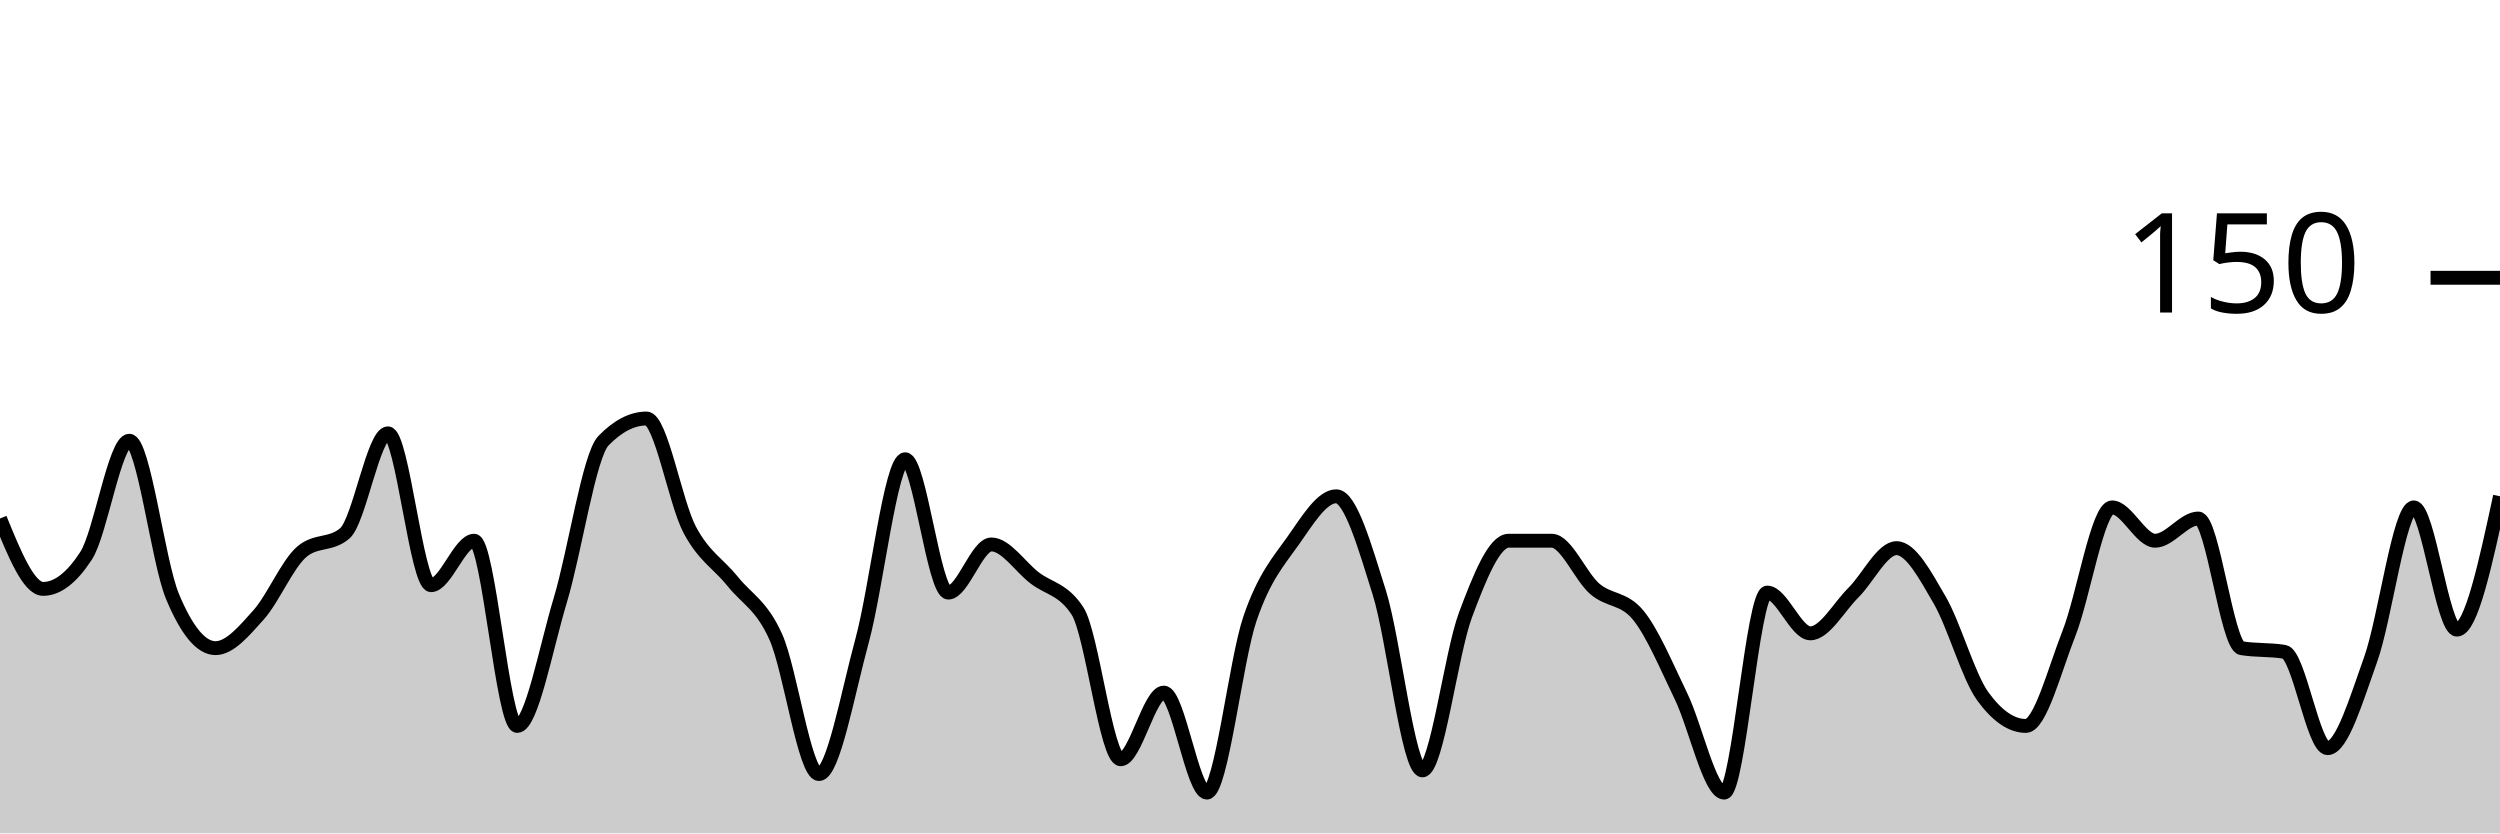
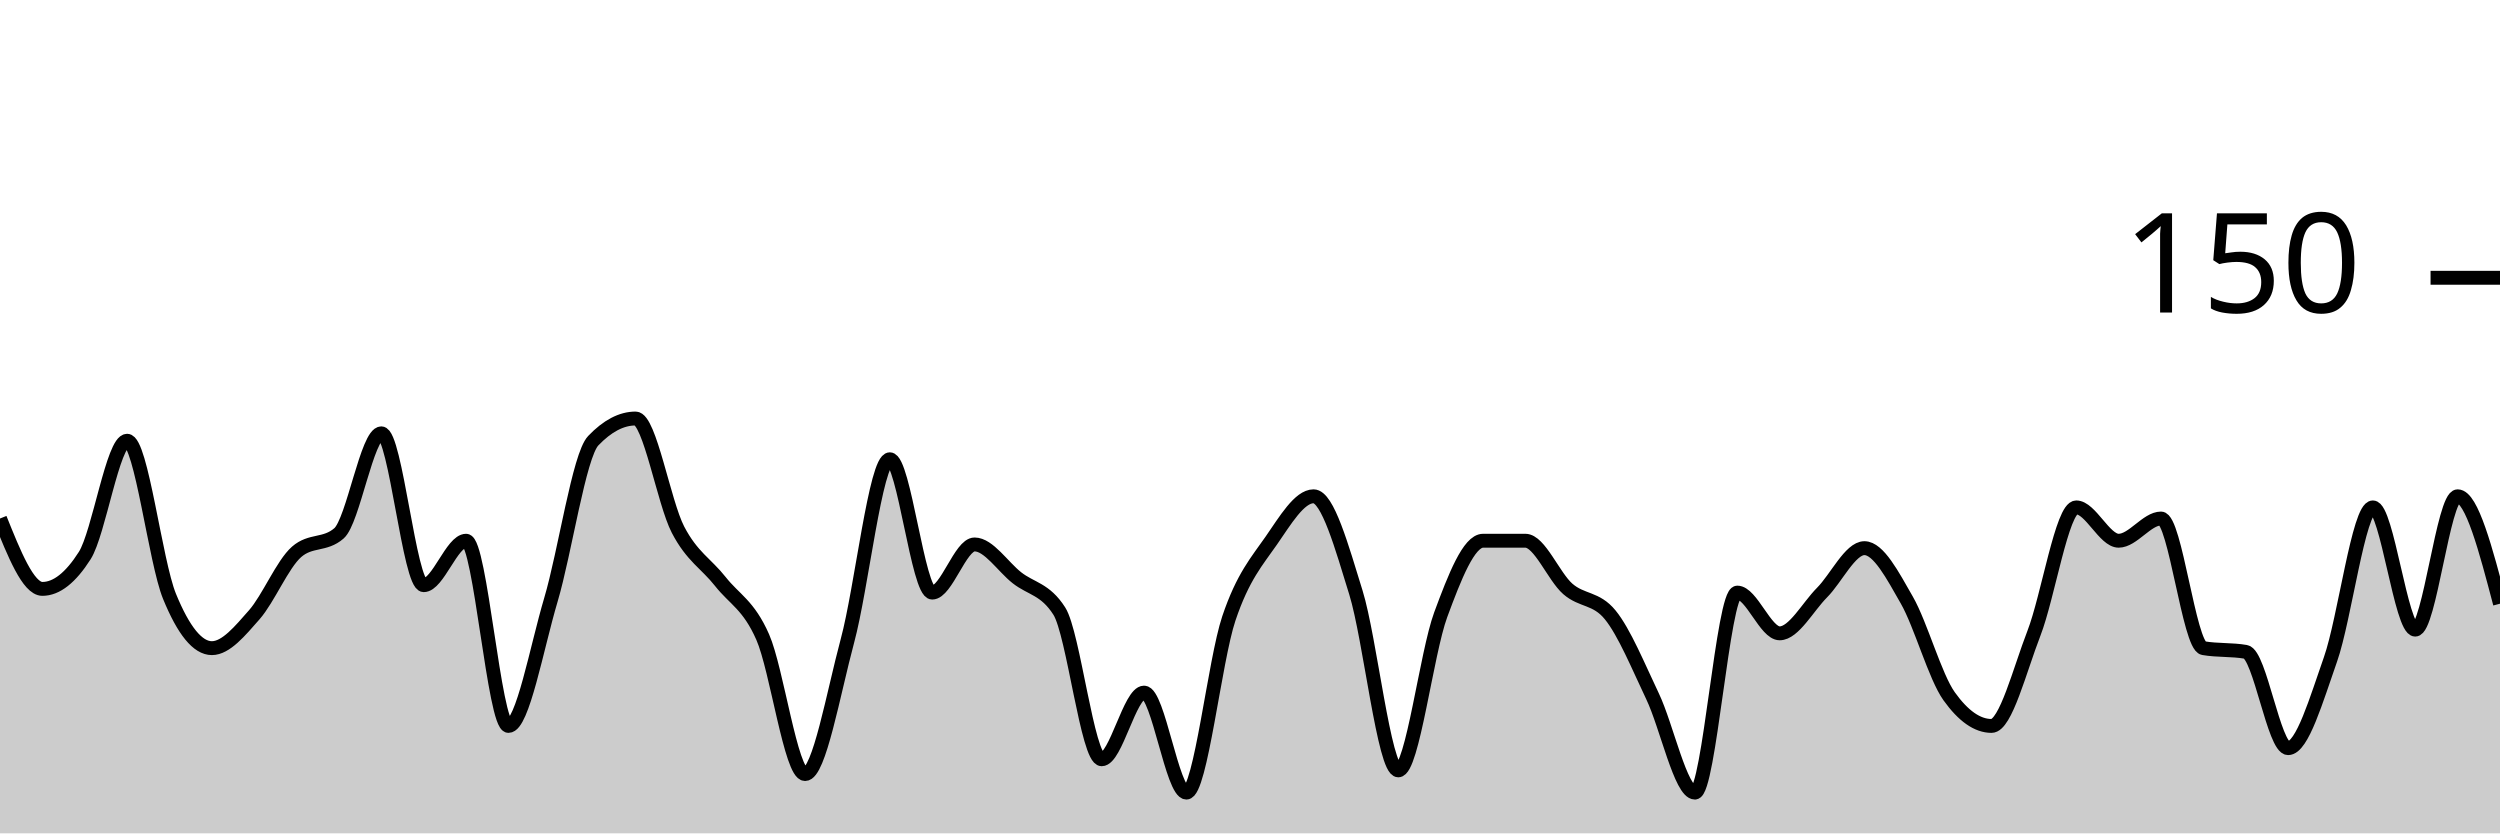
<svg xmlns="http://www.w3.org/2000/svg" viewBox="0 0 180 60">
  <g transform="translate(0,20)">
-     <path class="area" fill="rgba(0, 0, 0, 0.2)" d="M0,17.333C1.034,19.867,2.069,22.4,3.103,22.4C4.138,22.4,5.172,21.6,6.207,20C7.241,18.4,8.276,11.733,9.31,11.733C10.345,11.733,11.379,20.444,12.414,22.933C13.448,25.422,14.483,26.667,15.517,26.667C16.552,26.667,17.586,25.422,18.621,24.267C19.655,23.111,20.69,20.622,21.724,19.733C22.759,18.844,23.793,19.289,24.828,18.4C25.862,17.511,26.897,11.2,27.931,11.2C28.966,11.2,30,22.133,31.034,22.133C32.069,22.133,33.103,18.933,34.138,18.933C35.172,18.933,36.207,32.267,37.241,32.267C38.276,32.267,39.31,26.622,40.345,23.2C41.379,19.778,42.414,12.8,43.448,11.733C44.483,10.667,45.517,10.133,46.552,10.133C47.586,10.133,48.621,16.178,49.655,18.133C50.69,20.089,51.724,20.578,52.759,21.867C53.793,23.156,54.828,23.556,55.862,25.867C56.897,28.178,57.931,35.733,58.966,35.733C60,35.733,61.034,29.911,62.069,26.133C63.103,22.356,64.138,13.067,65.172,13.067C66.207,13.067,67.241,22.667,68.276,22.667C69.31,22.667,70.345,19.2,71.379,19.2C72.414,19.2,73.448,20.8,74.483,21.6C75.517,22.4,76.552,22.4,77.586,24C78.621,25.6,79.655,34.667,80.69,34.667C81.724,34.667,82.759,29.867,83.793,29.867C84.828,29.867,85.862,37.067,86.897,37.067C87.931,37.067,88.966,27.556,90,24.533C91.034,21.511,92.069,20.4,93.103,18.933C94.138,17.467,95.172,15.733,96.207,15.733C97.241,15.733,98.276,19.378,99.31,22.667C100.345,25.956,101.379,35.467,102.414,35.467C103.448,35.467,104.483,27.022,105.517,24.267C106.552,21.511,107.586,18.933,108.621,18.933C109.655,18.933,110.69,18.933,111.724,18.933C112.759,18.933,113.793,21.511,114.828,22.4C115.862,23.289,116.897,23.022,117.931,24.267C118.966,25.511,120,28,121.034,30.133C122.069,32.267,123.103,37.067,124.138,37.067C125.172,37.067,126.207,22.667,127.241,22.667C128.276,22.667,129.31,25.6,130.345,25.6C131.379,25.6,132.414,23.689,133.448,22.667C134.483,21.644,135.517,19.467,136.552,19.467C137.586,19.467,138.621,21.422,139.655,23.2C140.69,24.978,141.724,28.711,142.759,30.133C143.793,31.556,144.828,32.267,145.862,32.267C146.897,32.267,147.931,28.222,148.966,25.6C150,22.978,151.034,16.533,152.069,16.533C153.103,16.533,154.138,18.933,155.172,18.933C156.207,18.933,157.241,17.333,158.276,17.333C159.31,17.333,160.345,26.489,161.379,26.667C162.414,26.844,163.448,26.756,164.483,26.933C165.517,27.111,166.552,33.867,167.586,33.867C168.621,33.867,169.655,30.356,170.69,27.467C171.724,24.578,172.759,16.533,173.793,16.533C174.828,16.533,175.862,25.333,176.897,25.333C177.931,25.333,178.966,20.533,180,15.733L180,40C178.966,40,177.931,40,176.897,40C175.862,40,174.828,40,173.793,40C172.759,40,171.724,40,170.69,40C169.655,40,168.621,40,167.586,40C166.552,40,165.517,40,164.483,40C163.448,40,162.414,40,161.379,40C160.345,40,159.31,40,158.276,40C157.241,40,156.207,40,155.172,40C154.138,40,153.103,40,152.069,40C151.034,40,150,40,148.966,40C147.931,40,146.897,40,145.862,40C144.828,40,143.793,40,142.759,40C141.724,40,140.69,40,139.655,40C138.621,40,137.586,40,136.552,40C135.517,40,134.483,40,133.448,40C132.414,40,131.379,40,130.345,40C129.31,40,128.276,40,127.241,40C126.207,40,125.172,40,124.138,40C123.103,40,122.069,40,121.034,40C120,40,118.966,40,117.931,40C116.897,40,115.862,40,114.828,40C113.793,40,112.759,40,111.724,40C110.69,40,109.655,40,108.621,40C107.586,40,106.552,40,105.517,40C104.483,40,103.448,40,102.414,40C101.379,40,100.345,40,99.31,40C98.276,40,97.241,40,96.207,40C95.172,40,94.138,40,93.103,40C92.069,40,91.034,40,90,40C88.966,40,87.931,40,86.897,40C85.862,40,84.828,40,83.793,40C82.759,40,81.724,40,80.69,40C79.655,40,78.621,40,77.586,40C76.552,40,75.517,40,74.483,40C73.448,40,72.414,40,71.379,40C70.345,40,69.31,40,68.276,40C67.241,40,66.207,40,65.172,40C64.138,40,63.103,40,62.069,40C61.034,40,60,40,58.966,40C57.931,40,56.897,40,55.862,40C54.828,40,53.793,40,52.759,40C51.724,40,50.69,40,49.655,40C48.621,40,47.586,40,46.552,40C45.517,40,44.483,40,43.448,40C42.414,40,41.379,40,40.345,40C39.31,40,38.276,40,37.241,40C36.207,40,35.172,40,34.138,40C33.103,40,32.069,40,31.034,40C30,40,28.966,40,27.931,40C26.897,40,25.862,40,24.828,40C23.793,40,22.759,40,21.724,40C20.69,40,19.655,40,18.621,40C17.586,40,16.552,40,15.517,40C14.483,40,13.448,40,12.414,40C11.379,40,10.345,40,9.31,40C8.276,40,7.241,40,6.207,40C5.172,40,4.138,40,3.103,40C2.069,40,1.034,40,0,40Z" />
-     <path class="line" stroke="black" fill="none" d="M0,17.333C1.034,19.867,2.069,22.4,3.103,22.4C4.138,22.4,5.172,21.6,6.207,20C7.241,18.4,8.276,11.733,9.31,11.733C10.345,11.733,11.379,20.444,12.414,22.933C13.448,25.422,14.483,26.667,15.517,26.667C16.552,26.667,17.586,25.422,18.621,24.267C19.655,23.111,20.69,20.622,21.724,19.733C22.759,18.844,23.793,19.289,24.828,18.4C25.862,17.511,26.897,11.2,27.931,11.2C28.966,11.2,30,22.133,31.034,22.133C32.069,22.133,33.103,18.933,34.138,18.933C35.172,18.933,36.207,32.267,37.241,32.267C38.276,32.267,39.31,26.622,40.345,23.2C41.379,19.778,42.414,12.8,43.448,11.733C44.483,10.667,45.517,10.133,46.552,10.133C47.586,10.133,48.621,16.178,49.655,18.133C50.69,20.089,51.724,20.578,52.759,21.867C53.793,23.156,54.828,23.556,55.862,25.867C56.897,28.178,57.931,35.733,58.966,35.733C60,35.733,61.034,29.911,62.069,26.133C63.103,22.356,64.138,13.067,65.172,13.067C66.207,13.067,67.241,22.667,68.276,22.667C69.31,22.667,70.345,19.2,71.379,19.2C72.414,19.2,73.448,20.8,74.483,21.6C75.517,22.4,76.552,22.4,77.586,24C78.621,25.6,79.655,34.667,80.69,34.667C81.724,34.667,82.759,29.867,83.793,29.867C84.828,29.867,85.862,37.067,86.897,37.067C87.931,37.067,88.966,27.556,90,24.533C91.034,21.511,92.069,20.4,93.103,18.933C94.138,17.467,95.172,15.733,96.207,15.733C97.241,15.733,98.276,19.378,99.31,22.667C100.345,25.956,101.379,35.467,102.414,35.467C103.448,35.467,104.483,27.022,105.517,24.267C106.552,21.511,107.586,18.933,108.621,18.933C109.655,18.933,110.69,18.933,111.724,18.933C112.759,18.933,113.793,21.511,114.828,22.4C115.862,23.289,116.897,23.022,117.931,24.267C118.966,25.511,120,28,121.034,30.133C122.069,32.267,123.103,37.067,124.138,37.067C125.172,37.067,126.207,22.667,127.241,22.667C128.276,22.667,129.31,25.6,130.345,25.6C131.379,25.6,132.414,23.689,133.448,22.667C134.483,21.644,135.517,19.467,136.552,19.467C137.586,19.467,138.621,21.422,139.655,23.2C140.69,24.978,141.724,28.711,142.759,30.133C143.793,31.556,144.828,32.267,145.862,32.267C146.897,32.267,147.931,28.222,148.966,25.6C150,22.978,151.034,16.533,152.069,16.533C153.103,16.533,154.138,18.933,155.172,18.933C156.207,18.933,157.241,17.333,158.276,17.333C159.31,17.333,160.345,26.489,161.379,26.667C162.414,26.844,163.448,26.756,164.483,26.933C165.517,27.111,166.552,33.867,167.586,33.867C168.621,33.867,169.655,30.356,170.69,27.467C171.724,24.578,172.759,16.533,173.793,16.533C174.828,16.533,175.862,25.333,176.897,25.333C177.931,25.333,178.966,20.533,180,15.733" />
+     <path class="area" fill="rgba(0, 0, 0, 0.2)" d="M0,17.333C1.017,19.867,2.034,22.4,3.051,22.4C4.068,22.4,5.085,21.6,6.102,20C7.119,18.4,8.136,11.733,9.153,11.733C10.169,11.733,11.186,20.444,12.203,22.933C13.22,25.422,14.237,26.667,15.254,26.667C16.271,26.667,17.288,25.422,18.305,24.267C19.322,23.111,20.339,20.622,21.356,19.733C22.373,18.844,23.39,19.289,24.407,18.4C25.424,17.511,26.441,11.2,27.458,11.2C28.475,11.2,29.492,22.133,30.508,22.133C31.525,22.133,32.542,18.933,33.559,18.933C34.576,18.933,35.593,32.267,36.61,32.267C37.627,32.267,38.644,26.622,39.661,23.2C40.678,19.778,41.695,12.8,42.712,11.733C43.729,10.667,44.746,10.133,45.763,10.133C46.78,10.133,47.797,16.178,48.814,18.133C49.831,20.089,50.847,20.578,51.864,21.867C52.881,23.156,53.898,23.556,54.915,25.867C55.932,28.178,56.949,35.733,57.966,35.733C58.983,35.733,60,29.911,61.017,26.133C62.034,22.356,63.051,13.067,64.068,13.067C65.085,13.067,66.102,22.667,67.119,22.667C68.136,22.667,69.153,19.2,70.169,19.2C71.186,19.2,72.203,20.8,73.22,21.6C74.237,22.4,75.254,22.4,76.271,24C77.288,25.6,78.305,34.667,79.322,34.667C80.339,34.667,81.356,29.867,82.373,29.867C83.39,29.867,84.407,37.067,85.424,37.067C86.441,37.067,87.458,27.556,88.475,24.533C89.492,21.511,90.508,20.4,91.525,18.933C92.542,17.467,93.559,15.733,94.576,15.733C95.593,15.733,96.61,19.378,97.627,22.667C98.644,25.956,99.661,35.467,100.678,35.467C101.695,35.467,102.712,27.022,103.729,24.267C104.746,21.511,105.763,18.933,106.78,18.933C107.797,18.933,108.814,18.933,109.831,18.933C110.847,18.933,111.864,21.511,112.881,22.4C113.898,23.289,114.915,23.022,115.932,24.267C116.949,25.511,117.966,28,118.983,30.133C120,32.267,121.017,37.067,122.034,37.067C123.051,37.067,124.068,22.667,125.085,22.667C126.102,22.667,127.119,25.6,128.136,25.6C129.153,25.6,130.169,23.689,131.186,22.667C132.203,21.644,133.22,19.467,134.237,19.467C135.254,19.467,136.271,21.422,137.288,23.2C138.305,24.978,139.322,28.711,140.339,30.133C141.356,31.556,142.373,32.267,143.39,32.267C144.407,32.267,145.424,28.222,146.441,25.6C147.458,22.978,148.475,16.533,149.492,16.533C150.508,16.533,151.525,18.933,152.542,18.933C153.559,18.933,154.576,17.333,155.593,17.333C156.61,17.333,157.627,26.489,158.644,26.667C159.661,26.844,160.678,26.756,161.695,26.933C162.712,27.111,163.729,33.867,164.746,33.867C165.763,33.867,166.78,30.356,167.797,27.467C168.814,24.578,169.831,16.533,170.847,16.533C171.864,16.533,172.881,25.333,173.898,25.333C174.915,25.333,175.932,15.733,176.949,15.733C177.966,15.733,178.983,19.6,180,23.467L180,40C178.983,40,177.966,40,176.949,40C175.932,40,174.915,40,173.898,40C172.881,40,171.864,40,170.847,40C169.831,40,168.814,40,167.797,40C166.78,40,165.763,40,164.746,40C163.729,40,162.712,40,161.695,40C160.678,40,159.661,40,158.644,40C157.627,40,156.61,40,155.593,40C154.576,40,153.559,40,152.542,40C151.525,40,150.508,40,149.492,40C148.475,40,147.458,40,146.441,40C145.424,40,144.407,40,143.39,40C142.373,40,141.356,40,140.339,40C139.322,40,138.305,40,137.288,40C136.271,40,135.254,40,134.237,40C133.22,40,132.203,40,131.186,40C130.169,40,129.153,40,128.136,40C127.119,40,126.102,40,125.085,40C124.068,40,123.051,40,122.034,40C121.017,40,120,40,118.983,40C117.966,40,116.949,40,115.932,40C114.915,40,113.898,40,112.881,40C111.864,40,110.847,40,109.831,40C108.814,40,107.797,40,106.78,40C105.763,40,104.746,40,103.729,40C102.712,40,101.695,40,100.678,40C99.661,40,98.644,40,97.627,40C96.61,40,95.593,40,94.576,40C93.559,40,92.542,40,91.525,40C90.508,40,89.492,40,88.475,40C87.458,40,86.441,40,85.424,40C84.407,40,83.39,40,82.373,40C81.356,40,80.339,40,79.322,40C78.305,40,77.288,40,76.271,40C75.254,40,74.237,40,73.22,40C72.203,40,71.186,40,70.169,40C69.153,40,68.136,40,67.119,40C66.102,40,65.085,40,64.068,40C63.051,40,62.034,40,61.017,40C60,40,58.983,40,57.966,40C56.949,40,55.932,40,54.915,40C53.898,40,52.881,40,51.864,40C50.847,40,49.831,40,48.814,40C47.797,40,46.78,40,45.763,40C44.746,40,43.729,40,42.712,40C41.695,40,40.678,40,39.661,40C38.644,40,37.627,40,36.61,40C35.593,40,34.576,40,33.559,40C32.542,40,31.525,40,30.508,40C29.492,40,28.475,40,27.458,40C26.441,40,25.424,40,24.407,40C23.39,40,22.373,40,21.356,40C20.339,40,19.322,40,18.305,40C17.288,40,16.271,40,15.254,40C14.237,40,13.22,40,12.203,40C11.186,40,10.169,40,9.153,40C8.136,40,7.119,40,6.102,40C5.085,40,4.068,40,3.051,40C2.034,40,1.017,40,0,40Z" />
+     <path class="line" stroke="black" fill="none" d="M0,17.333C1.017,19.867,2.034,22.4,3.051,22.4C4.068,22.4,5.085,21.6,6.102,20C7.119,18.4,8.136,11.733,9.153,11.733C10.169,11.733,11.186,20.444,12.203,22.933C13.22,25.422,14.237,26.667,15.254,26.667C16.271,26.667,17.288,25.422,18.305,24.267C19.322,23.111,20.339,20.622,21.356,19.733C22.373,18.844,23.39,19.289,24.407,18.4C25.424,17.511,26.441,11.2,27.458,11.2C28.475,11.2,29.492,22.133,30.508,22.133C31.525,22.133,32.542,18.933,33.559,18.933C34.576,18.933,35.593,32.267,36.61,32.267C37.627,32.267,38.644,26.622,39.661,23.2C40.678,19.778,41.695,12.8,42.712,11.733C43.729,10.667,44.746,10.133,45.763,10.133C46.78,10.133,47.797,16.178,48.814,18.133C49.831,20.089,50.847,20.578,51.864,21.867C52.881,23.156,53.898,23.556,54.915,25.867C55.932,28.178,56.949,35.733,57.966,35.733C58.983,35.733,60,29.911,61.017,26.133C62.034,22.356,63.051,13.067,64.068,13.067C65.085,13.067,66.102,22.667,67.119,22.667C68.136,22.667,69.153,19.2,70.169,19.2C71.186,19.2,72.203,20.8,73.22,21.6C74.237,22.4,75.254,22.4,76.271,24C77.288,25.6,78.305,34.667,79.322,34.667C80.339,34.667,81.356,29.867,82.373,29.867C83.39,29.867,84.407,37.067,85.424,37.067C86.441,37.067,87.458,27.556,88.475,24.533C89.492,21.511,90.508,20.4,91.525,18.933C92.542,17.467,93.559,15.733,94.576,15.733C95.593,15.733,96.61,19.378,97.627,22.667C98.644,25.956,99.661,35.467,100.678,35.467C101.695,35.467,102.712,27.022,103.729,24.267C104.746,21.511,105.763,18.933,106.78,18.933C107.797,18.933,108.814,18.933,109.831,18.933C110.847,18.933,111.864,21.511,112.881,22.4C113.898,23.289,114.915,23.022,115.932,24.267C116.949,25.511,117.966,28,118.983,30.133C120,32.267,121.017,37.067,122.034,37.067C123.051,37.067,124.068,22.667,125.085,22.667C126.102,22.667,127.119,25.6,128.136,25.6C129.153,25.6,130.169,23.689,131.186,22.667C132.203,21.644,133.22,19.467,134.237,19.467C135.254,19.467,136.271,21.422,137.288,23.2C138.305,24.978,139.322,28.711,140.339,30.133C141.356,31.556,142.373,32.267,143.39,32.267C144.407,32.267,145.424,28.222,146.441,25.6C147.458,22.978,148.475,16.533,149.492,16.533C150.508,16.533,151.525,18.933,152.542,18.933C153.559,18.933,154.576,17.333,155.593,17.333C156.61,17.333,157.627,26.489,158.644,26.667C159.661,26.844,160.678,26.756,161.695,26.933C162.712,27.111,163.729,33.867,164.746,33.867C165.763,33.867,166.78,30.356,167.797,27.467C168.814,24.578,169.831,16.533,170.847,16.533C171.864,16.533,172.881,25.333,173.898,25.333C174.915,25.333,175.932,15.733,176.949,15.733C177.966,15.733,178.983,19.6,180,23.467" />
    <path class="axis-ceiling" stroke-width="1" stroke="black" fill="none" d="M175,0L180,0" />
    <text class="axis-ceiling-label" font-family="sans-serif" text-anchor="end" font-size="10px" x="170" y="2.5">150</text>
  </g>
</svg>
